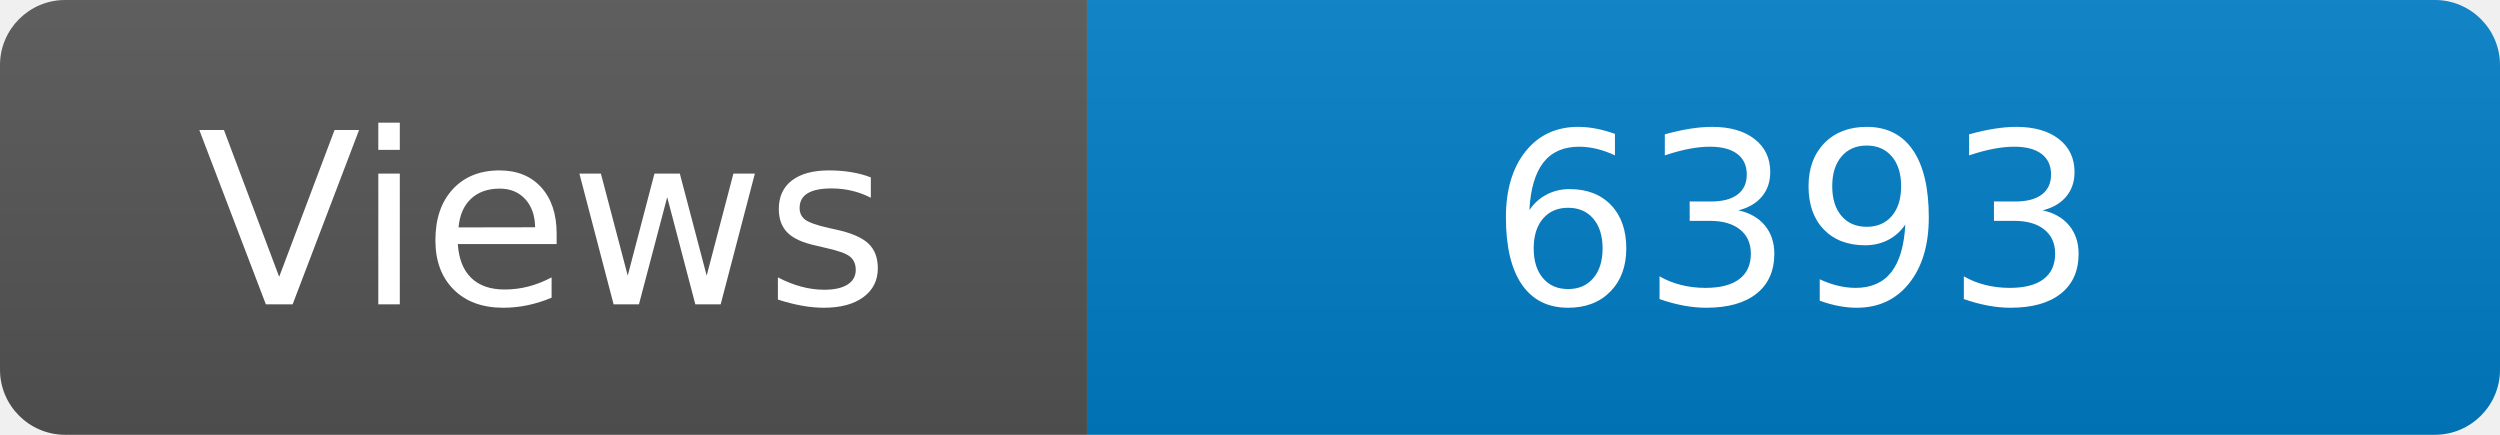
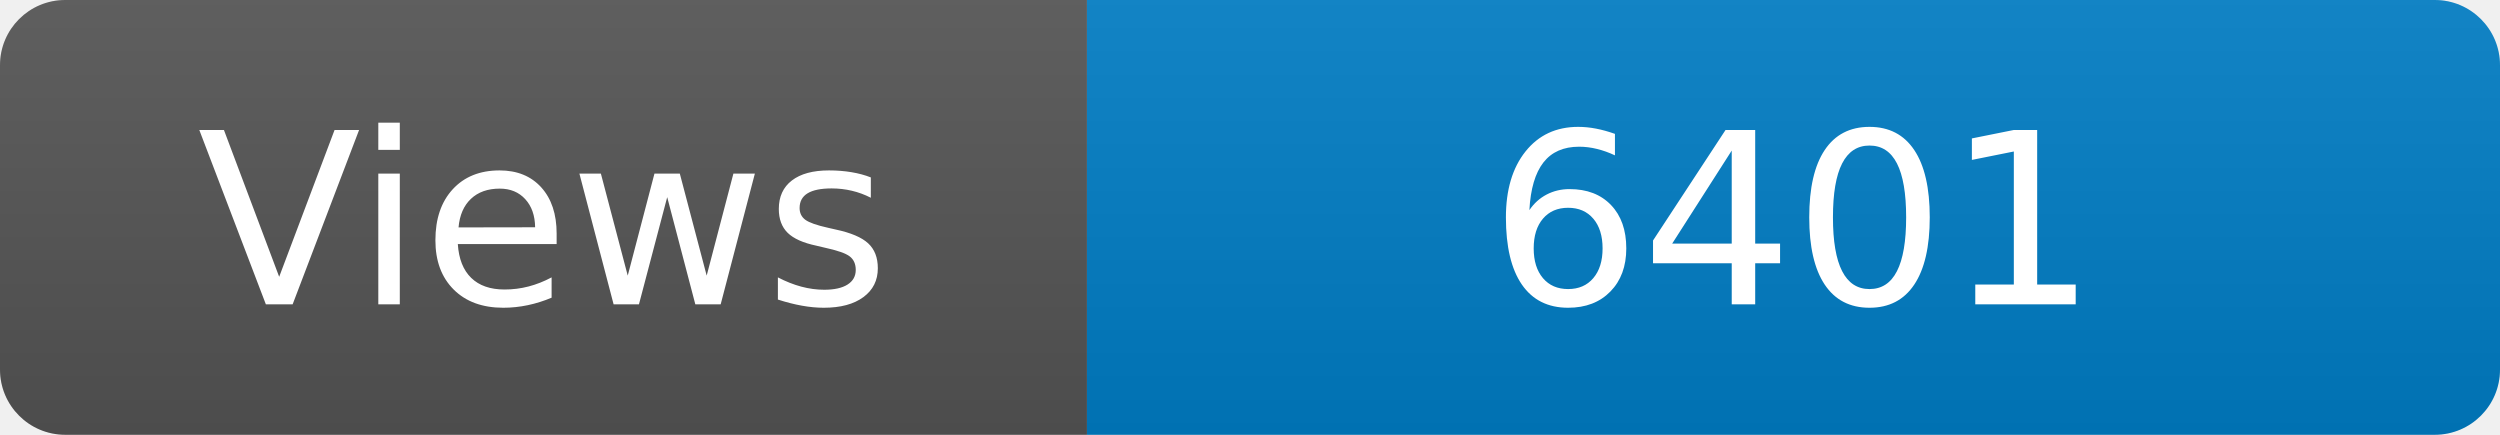
<svg xmlns="http://www.w3.org/2000/svg" width="115" height="20" role="img" aria-label="Maintained?: yes">
  <linearGradient id="s" x2="0" y2="100%">
    <stop offset="0" stop-color="#bbb" stop-opacity=".1" />
    <stop offset="1" stop-opacity=".1" />
  </linearGradient>
  <clipPath id="r">
    <rect width="115" height="20" rx="3" fill="#fff" />
  </clipPath>
  <g clip-path="url(#r)">
    <rect width="50" height="20" fill="#555" />
    <rect x="50" width="160" height="20" fill="#007ec6" />
    <rect width="115" height="20" fill="url(#s)" />
  </g>
  <g fill="#fff" text-anchor="middle" font-family="Verdana,Geneva,DejaVu Sans,sans-serif" font-size="110">
    <text x="250" y="140" transform="scale(.1)" fill="#fff">Views</text>
-     <text x="825" y="140" transform="scale(.1)" fill="#fff">6393</text>
+     <text x="825" y="140" transform="scale(.1)" fill="#fff">6401</text>
  </g>
</svg>
